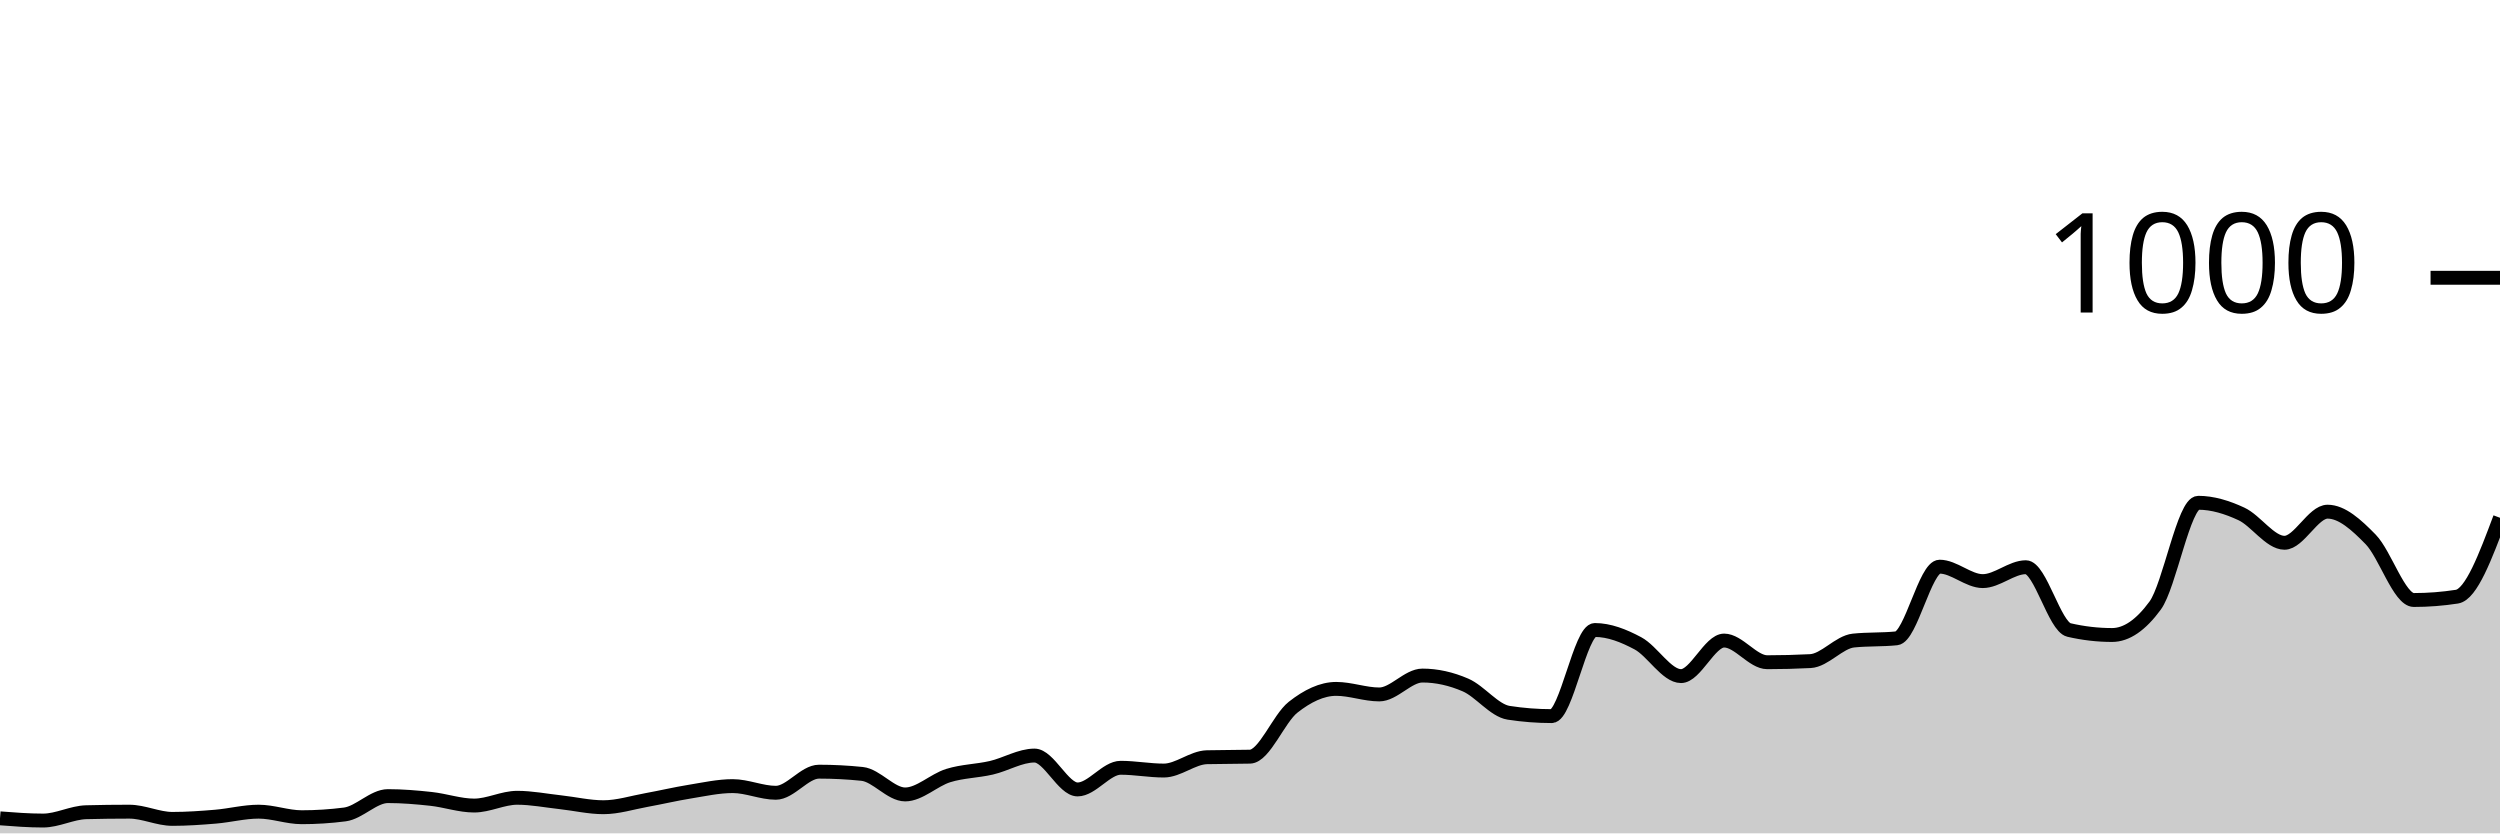
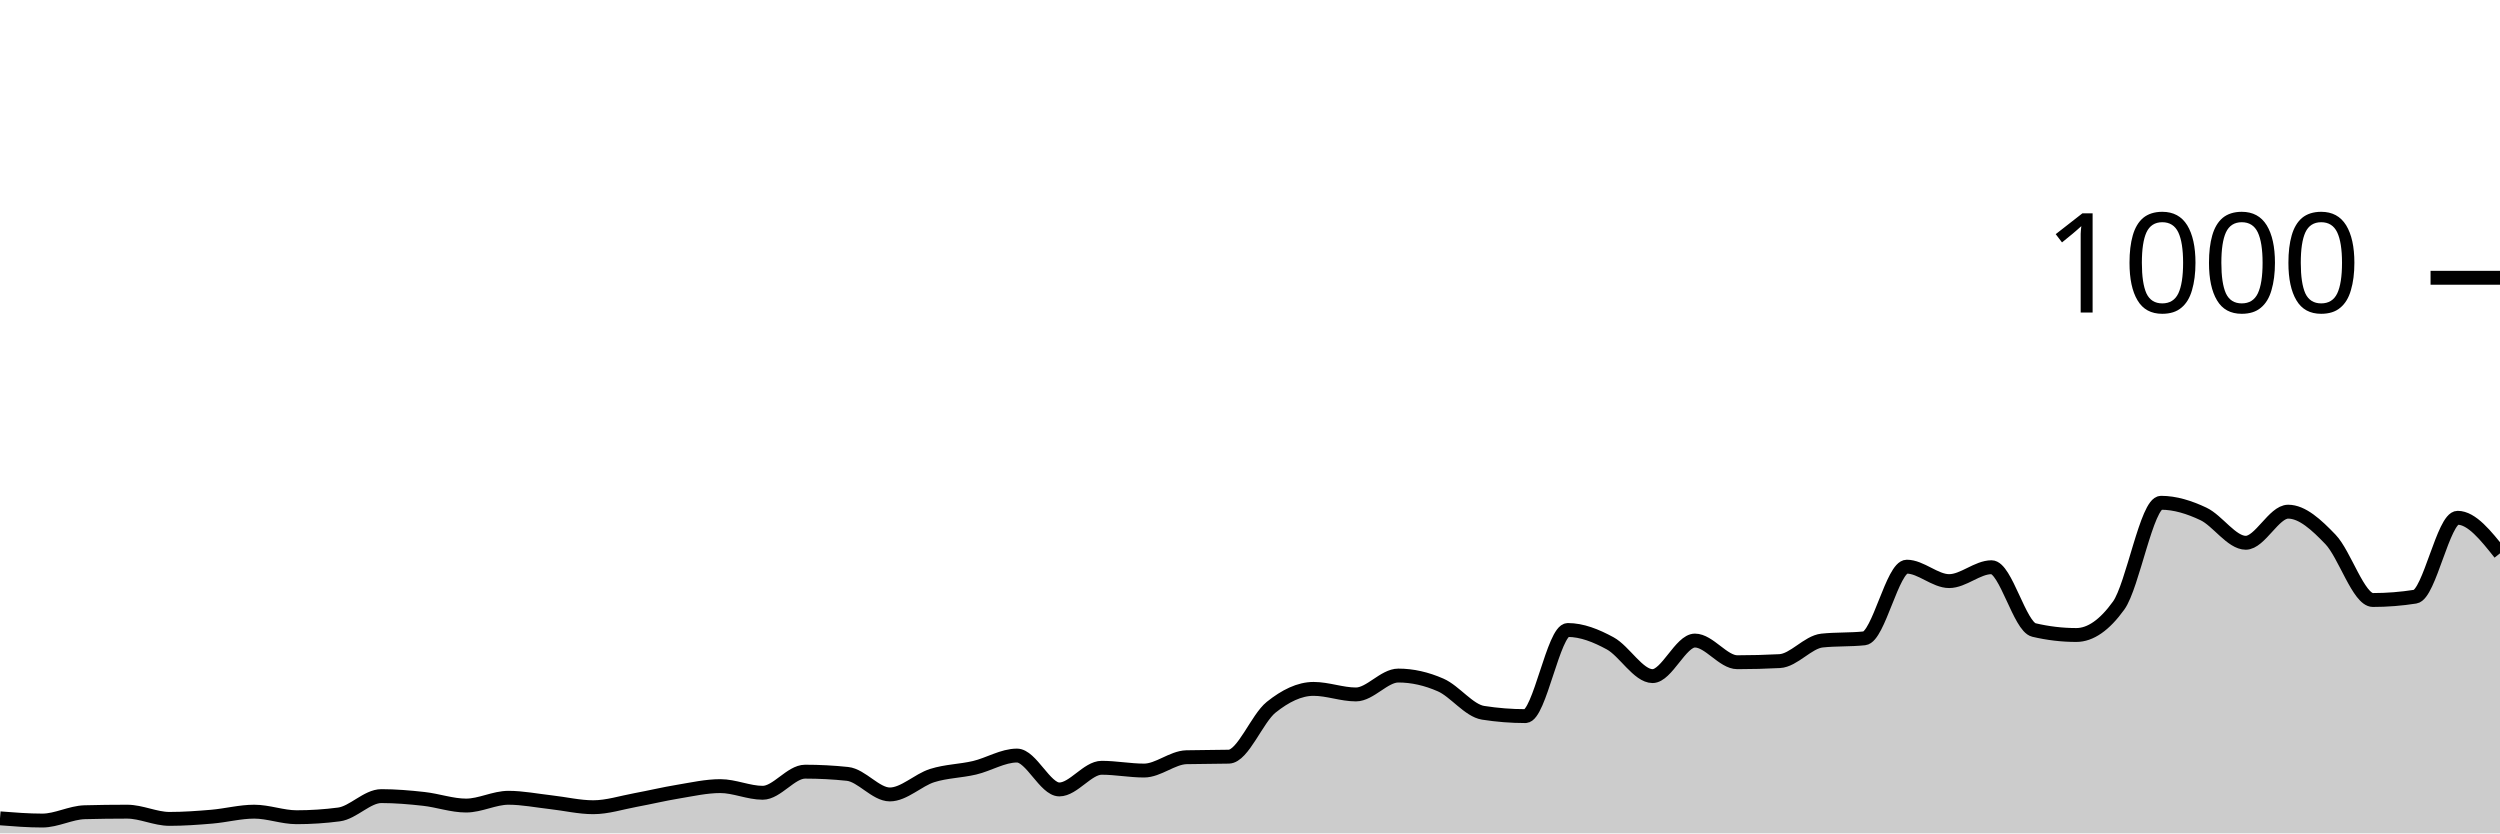
<svg xmlns="http://www.w3.org/2000/svg" viewBox="0 0 180 60">
  <g transform="translate(0,20)">
-     <path class="area" fill="rgba(0, 0, 0, 0.2)" d="M0,38.92C1.034,39,2.069,39.08,3.103,39.08C4.138,39.08,5.172,38.507,6.207,38.48C7.241,38.453,8.276,38.44,9.31,38.44C10.345,38.44,11.379,38.96,12.414,38.96C13.448,38.96,14.483,38.887,15.517,38.8C16.552,38.713,17.586,38.44,18.621,38.44C19.655,38.44,20.69,38.84,21.724,38.84C22.759,38.84,23.793,38.773,24.828,38.64C25.862,38.507,26.897,37.32,27.931,37.32C28.966,37.32,30,37.407,31.034,37.52C32.069,37.633,33.103,38,34.138,38C35.172,38,36.207,37.44,37.241,37.44C38.276,37.44,39.31,37.647,40.345,37.76C41.379,37.873,42.414,38.12,43.448,38.12C44.483,38.12,45.517,37.787,46.552,37.6C47.586,37.413,48.621,37.167,49.655,37C50.69,36.833,51.724,36.6,52.759,36.6C53.793,36.6,54.828,37.08,55.862,37.08C56.897,37.08,57.931,35.56,58.966,35.56C60,35.56,61.034,35.613,62.069,35.72C63.103,35.827,64.138,37.2,65.172,37.2C66.207,37.2,67.241,36.16,68.276,35.84C69.31,35.52,70.345,35.52,71.379,35.28C72.414,35.04,73.448,34.4,74.483,34.4C75.517,34.4,76.552,36.84,77.586,36.84C78.621,36.84,79.655,35.28,80.69,35.28C81.724,35.28,82.759,35.48,83.793,35.48C84.828,35.48,85.862,34.547,86.897,34.52C87.931,34.493,88.966,34.507,90,34.48C91.034,34.453,92.069,31.733,93.103,30.92C94.138,30.107,95.172,29.6,96.207,29.6C97.241,29.6,98.276,30,99.31,30C100.345,30,101.379,28.64,102.414,28.64C103.448,28.64,104.483,28.873,105.517,29.32C106.552,29.767,107.586,31.16,108.621,31.32C109.655,31.48,110.69,31.56,111.724,31.56C112.759,31.56,113.793,25.36,114.828,25.36C115.862,25.36,116.897,25.767,117.931,26.32C118.966,26.873,120,28.68,121.034,28.68C122.069,28.68,123.103,26.12,124.138,26.12C125.172,26.12,126.207,27.68,127.241,27.68C128.276,27.68,129.31,27.653,130.345,27.6C131.379,27.547,132.414,26.227,133.448,26.12C134.483,26.013,135.517,26.067,136.552,25.96C137.586,25.853,138.621,20.8,139.655,20.8C140.69,20.8,141.724,21.84,142.759,21.84C143.793,21.84,144.828,20.84,145.862,20.84C146.897,20.84,147.931,25.12,148.966,25.36C150,25.6,151.034,25.72,152.069,25.72C153.103,25.72,154.138,25.013,155.172,23.6C156.207,22.187,157.241,16.2,158.276,16.2C159.31,16.2,160.345,16.52,161.379,17C162.414,17.48,163.448,19.08,164.483,19.08C165.517,19.08,166.552,16.84,167.586,16.84C168.621,16.84,169.655,17.78,170.69,18.84C171.724,19.9,172.759,23.2,173.793,23.2C174.828,23.2,175.862,23.12,176.897,22.96C177.931,22.8,178.966,20.04,180,17.28L180,40C178.966,40,177.931,40,176.897,40C175.862,40,174.828,40,173.793,40C172.759,40,171.724,40,170.69,40C169.655,40,168.621,40,167.586,40C166.552,40,165.517,40,164.483,40C163.448,40,162.414,40,161.379,40C160.345,40,159.31,40,158.276,40C157.241,40,156.207,40,155.172,40C154.138,40,153.103,40,152.069,40C151.034,40,150,40,148.966,40C147.931,40,146.897,40,145.862,40C144.828,40,143.793,40,142.759,40C141.724,40,140.69,40,139.655,40C138.621,40,137.586,40,136.552,40C135.517,40,134.483,40,133.448,40C132.414,40,131.379,40,130.345,40C129.31,40,128.276,40,127.241,40C126.207,40,125.172,40,124.138,40C123.103,40,122.069,40,121.034,40C120,40,118.966,40,117.931,40C116.897,40,115.862,40,114.828,40C113.793,40,112.759,40,111.724,40C110.69,40,109.655,40,108.621,40C107.586,40,106.552,40,105.517,40C104.483,40,103.448,40,102.414,40C101.379,40,100.345,40,99.31,40C98.276,40,97.241,40,96.207,40C95.172,40,94.138,40,93.103,40C92.069,40,91.034,40,90,40C88.966,40,87.931,40,86.897,40C85.862,40,84.828,40,83.793,40C82.759,40,81.724,40,80.69,40C79.655,40,78.621,40,77.586,40C76.552,40,75.517,40,74.483,40C73.448,40,72.414,40,71.379,40C70.345,40,69.31,40,68.276,40C67.241,40,66.207,40,65.172,40C64.138,40,63.103,40,62.069,40C61.034,40,60,40,58.966,40C57.931,40,56.897,40,55.862,40C54.828,40,53.793,40,52.759,40C51.724,40,50.69,40,49.655,40C48.621,40,47.586,40,46.552,40C45.517,40,44.483,40,43.448,40C42.414,40,41.379,40,40.345,40C39.31,40,38.276,40,37.241,40C36.207,40,35.172,40,34.138,40C33.103,40,32.069,40,31.034,40C30,40,28.966,40,27.931,40C26.897,40,25.862,40,24.828,40C23.793,40,22.759,40,21.724,40C20.69,40,19.655,40,18.621,40C17.586,40,16.552,40,15.517,40C14.483,40,13.448,40,12.414,40C11.379,40,10.345,40,9.31,40C8.276,40,7.241,40,6.207,40C5.172,40,4.138,40,3.103,40C2.069,40,1.034,40,0,40Z" />
-     <path class="line" stroke="black" fill="none" d="M0,38.92C1.034,39,2.069,39.08,3.103,39.08C4.138,39.08,5.172,38.507,6.207,38.48C7.241,38.453,8.276,38.44,9.31,38.44C10.345,38.44,11.379,38.96,12.414,38.96C13.448,38.96,14.483,38.887,15.517,38.8C16.552,38.713,17.586,38.44,18.621,38.44C19.655,38.44,20.69,38.84,21.724,38.84C22.759,38.84,23.793,38.773,24.828,38.64C25.862,38.507,26.897,37.32,27.931,37.32C28.966,37.32,30,37.407,31.034,37.52C32.069,37.633,33.103,38,34.138,38C35.172,38,36.207,37.44,37.241,37.44C38.276,37.44,39.31,37.647,40.345,37.76C41.379,37.873,42.414,38.12,43.448,38.12C44.483,38.12,45.517,37.787,46.552,37.6C47.586,37.413,48.621,37.167,49.655,37C50.69,36.833,51.724,36.6,52.759,36.6C53.793,36.6,54.828,37.08,55.862,37.08C56.897,37.08,57.931,35.56,58.966,35.56C60,35.56,61.034,35.613,62.069,35.72C63.103,35.827,64.138,37.2,65.172,37.2C66.207,37.2,67.241,36.16,68.276,35.84C69.31,35.52,70.345,35.52,71.379,35.28C72.414,35.04,73.448,34.4,74.483,34.4C75.517,34.4,76.552,36.84,77.586,36.84C78.621,36.84,79.655,35.28,80.69,35.28C81.724,35.28,82.759,35.48,83.793,35.48C84.828,35.48,85.862,34.547,86.897,34.52C87.931,34.493,88.966,34.507,90,34.48C91.034,34.453,92.069,31.733,93.103,30.92C94.138,30.107,95.172,29.6,96.207,29.6C97.241,29.6,98.276,30,99.31,30C100.345,30,101.379,28.64,102.414,28.64C103.448,28.64,104.483,28.873,105.517,29.32C106.552,29.767,107.586,31.16,108.621,31.32C109.655,31.48,110.69,31.56,111.724,31.56C112.759,31.56,113.793,25.36,114.828,25.36C115.862,25.36,116.897,25.767,117.931,26.32C118.966,26.873,120,28.68,121.034,28.68C122.069,28.68,123.103,26.12,124.138,26.12C125.172,26.12,126.207,27.68,127.241,27.68C128.276,27.68,129.31,27.653,130.345,27.6C131.379,27.547,132.414,26.227,133.448,26.12C134.483,26.013,135.517,26.067,136.552,25.96C137.586,25.853,138.621,20.8,139.655,20.8C140.69,20.8,141.724,21.84,142.759,21.84C143.793,21.84,144.828,20.84,145.862,20.84C146.897,20.84,147.931,25.12,148.966,25.36C150,25.6,151.034,25.72,152.069,25.72C153.103,25.72,154.138,25.013,155.172,23.6C156.207,22.187,157.241,16.2,158.276,16.2C159.31,16.2,160.345,16.52,161.379,17C162.414,17.48,163.448,19.08,164.483,19.08C165.517,19.08,166.552,16.84,167.586,16.84C168.621,16.84,169.655,17.78,170.69,18.84C171.724,19.9,172.759,23.2,173.793,23.2C174.828,23.2,175.862,23.12,176.897,22.96C177.931,22.8,178.966,20.04,180,17.28" />
+     <path class="area" fill="rgba(0, 0, 0, 0.2)" d="M0,38.92C1.017,39,2.034,39.08,3.051,39.08C4.068,39.08,5.085,38.507,6.102,38.48C7.119,38.453,8.136,38.44,9.153,38.44C10.169,38.44,11.186,38.96,12.203,38.96C13.22,38.96,14.237,38.887,15.254,38.8C16.271,38.713,17.288,38.44,18.305,38.44C19.322,38.44,20.339,38.84,21.356,38.84C22.373,38.84,23.39,38.773,24.407,38.64C25.424,38.507,26.441,37.32,27.458,37.32C28.475,37.32,29.492,37.407,30.508,37.52C31.525,37.633,32.542,38,33.559,38C34.576,38,35.593,37.44,36.61,37.44C37.627,37.44,38.644,37.647,39.661,37.76C40.678,37.873,41.695,38.12,42.712,38.12C43.729,38.12,44.746,37.787,45.763,37.6C46.78,37.413,47.797,37.167,48.814,37C49.831,36.833,50.847,36.6,51.864,36.6C52.881,36.6,53.898,37.08,54.915,37.08C55.932,37.08,56.949,35.56,57.966,35.56C58.983,35.56,60,35.613,61.017,35.72C62.034,35.827,63.051,37.2,64.068,37.2C65.085,37.2,66.102,36.16,67.119,35.84C68.136,35.52,69.153,35.52,70.169,35.28C71.186,35.04,72.203,34.4,73.22,34.4C74.237,34.4,75.254,36.84,76.271,36.84C77.288,36.84,78.305,35.28,79.322,35.28C80.339,35.28,81.356,35.48,82.373,35.48C83.39,35.48,84.407,34.547,85.424,34.52C86.441,34.493,87.458,34.507,88.475,34.48C89.492,34.453,90.508,31.733,91.525,30.92C92.542,30.107,93.559,29.6,94.576,29.6C95.593,29.6,96.61,30,97.627,30C98.644,30,99.661,28.64,100.678,28.64C101.695,28.64,102.712,28.873,103.729,29.32C104.746,29.767,105.763,31.16,106.78,31.32C107.797,31.48,108.814,31.56,109.831,31.56C110.847,31.56,111.864,25.36,112.881,25.36C113.898,25.36,114.915,25.767,115.932,26.32C116.949,26.873,117.966,28.68,118.983,28.68C120,28.68,121.017,26.12,122.034,26.12C123.051,26.12,124.068,27.68,125.085,27.68C126.102,27.68,127.119,27.653,128.136,27.6C129.153,27.547,130.169,26.227,131.186,26.12C132.203,26.013,133.22,26.067,134.237,25.96C135.254,25.853,136.271,20.8,137.288,20.8C138.305,20.8,139.322,21.84,140.339,21.84C141.356,21.84,142.373,20.84,143.39,20.84C144.407,20.84,145.424,25.12,146.441,25.36C147.458,25.6,148.475,25.72,149.492,25.72C150.508,25.72,151.525,25.013,152.542,23.6C153.559,22.187,154.576,16.2,155.593,16.2C156.61,16.2,157.627,16.52,158.644,17C159.661,17.48,160.678,19.08,161.695,19.08C162.712,19.08,163.729,16.84,164.746,16.84C165.763,16.84,166.78,17.78,167.797,18.84C168.814,19.9,169.831,23.2,170.847,23.2C171.864,23.2,172.881,23.12,173.898,22.96C174.915,22.8,175.932,17.28,176.949,17.28C177.966,17.28,178.983,18.56,180,19.84L180,40C178.983,40,177.966,40,176.949,40C175.932,40,174.915,40,173.898,40C172.881,40,171.864,40,170.847,40C169.831,40,168.814,40,167.797,40C166.78,40,165.763,40,164.746,40C163.729,40,162.712,40,161.695,40C160.678,40,159.661,40,158.644,40C157.627,40,156.61,40,155.593,40C154.576,40,153.559,40,152.542,40C151.525,40,150.508,40,149.492,40C148.475,40,147.458,40,146.441,40C145.424,40,144.407,40,143.39,40C142.373,40,141.356,40,140.339,40C139.322,40,138.305,40,137.288,40C136.271,40,135.254,40,134.237,40C133.22,40,132.203,40,131.186,40C130.169,40,129.153,40,128.136,40C127.119,40,126.102,40,125.085,40C124.068,40,123.051,40,122.034,40C121.017,40,120,40,118.983,40C117.966,40,116.949,40,115.932,40C114.915,40,113.898,40,112.881,40C111.864,40,110.847,40,109.831,40C108.814,40,107.797,40,106.78,40C105.763,40,104.746,40,103.729,40C102.712,40,101.695,40,100.678,40C99.661,40,98.644,40,97.627,40C96.61,40,95.593,40,94.576,40C93.559,40,92.542,40,91.525,40C90.508,40,89.492,40,88.475,40C87.458,40,86.441,40,85.424,40C84.407,40,83.39,40,82.373,40C81.356,40,80.339,40,79.322,40C78.305,40,77.288,40,76.271,40C75.254,40,74.237,40,73.22,40C72.203,40,71.186,40,70.169,40C69.153,40,68.136,40,67.119,40C66.102,40,65.085,40,64.068,40C63.051,40,62.034,40,61.017,40C60,40,58.983,40,57.966,40C56.949,40,55.932,40,54.915,40C53.898,40,52.881,40,51.864,40C50.847,40,49.831,40,48.814,40C47.797,40,46.78,40,45.763,40C44.746,40,43.729,40,42.712,40C41.695,40,40.678,40,39.661,40C38.644,40,37.627,40,36.61,40C35.593,40,34.576,40,33.559,40C32.542,40,31.525,40,30.508,40C29.492,40,28.475,40,27.458,40C26.441,40,25.424,40,24.407,40C23.39,40,22.373,40,21.356,40C20.339,40,19.322,40,18.305,40C17.288,40,16.271,40,15.254,40C14.237,40,13.22,40,12.203,40C11.186,40,10.169,40,9.153,40C8.136,40,7.119,40,6.102,40C5.085,40,4.068,40,3.051,40C2.034,40,1.017,40,0,40Z" />
+     <path class="line" stroke="black" fill="none" d="M0,38.92C1.017,39,2.034,39.08,3.051,39.08C4.068,39.08,5.085,38.507,6.102,38.48C7.119,38.453,8.136,38.44,9.153,38.44C10.169,38.44,11.186,38.96,12.203,38.96C13.22,38.96,14.237,38.887,15.254,38.8C16.271,38.713,17.288,38.44,18.305,38.44C19.322,38.44,20.339,38.84,21.356,38.84C22.373,38.84,23.39,38.773,24.407,38.64C25.424,38.507,26.441,37.32,27.458,37.32C28.475,37.32,29.492,37.407,30.508,37.52C31.525,37.633,32.542,38,33.559,38C34.576,38,35.593,37.44,36.61,37.44C37.627,37.44,38.644,37.647,39.661,37.76C40.678,37.873,41.695,38.12,42.712,38.12C43.729,38.12,44.746,37.787,45.763,37.6C46.78,37.413,47.797,37.167,48.814,37C49.831,36.833,50.847,36.6,51.864,36.6C52.881,36.6,53.898,37.08,54.915,37.08C55.932,37.08,56.949,35.56,57.966,35.56C58.983,35.56,60,35.613,61.017,35.72C62.034,35.827,63.051,37.2,64.068,37.2C65.085,37.2,66.102,36.16,67.119,35.84C68.136,35.52,69.153,35.52,70.169,35.28C71.186,35.04,72.203,34.4,73.22,34.4C74.237,34.4,75.254,36.84,76.271,36.84C77.288,36.84,78.305,35.28,79.322,35.28C80.339,35.28,81.356,35.48,82.373,35.48C83.39,35.48,84.407,34.547,85.424,34.52C86.441,34.493,87.458,34.507,88.475,34.48C89.492,34.453,90.508,31.733,91.525,30.92C92.542,30.107,93.559,29.6,94.576,29.6C95.593,29.6,96.61,30,97.627,30C98.644,30,99.661,28.64,100.678,28.64C101.695,28.64,102.712,28.873,103.729,29.32C104.746,29.767,105.763,31.16,106.78,31.32C107.797,31.48,108.814,31.56,109.831,31.56C110.847,31.56,111.864,25.36,112.881,25.36C113.898,25.36,114.915,25.767,115.932,26.32C116.949,26.873,117.966,28.68,118.983,28.68C120,28.68,121.017,26.12,122.034,26.12C123.051,26.12,124.068,27.68,125.085,27.68C126.102,27.68,127.119,27.653,128.136,27.6C129.153,27.547,130.169,26.227,131.186,26.12C132.203,26.013,133.22,26.067,134.237,25.96C135.254,25.853,136.271,20.8,137.288,20.8C138.305,20.8,139.322,21.84,140.339,21.84C141.356,21.84,142.373,20.84,143.39,20.84C144.407,20.84,145.424,25.12,146.441,25.36C147.458,25.6,148.475,25.72,149.492,25.72C150.508,25.72,151.525,25.013,152.542,23.6C153.559,22.187,154.576,16.2,155.593,16.2C156.61,16.2,157.627,16.52,158.644,17C159.661,17.48,160.678,19.08,161.695,19.08C162.712,19.08,163.729,16.84,164.746,16.84C165.763,16.84,166.78,17.78,167.797,18.84C168.814,19.9,169.831,23.2,170.847,23.2C171.864,23.2,172.881,23.12,173.898,22.96C174.915,22.8,175.932,17.28,176.949,17.28C177.966,17.28,178.983,18.56,180,19.84" />
    <path class="axis-ceiling" stroke-width="1" stroke="black" fill="none" d="M175,0L180,0" />
    <text class="axis-ceiling-label" font-family="sans-serif" text-anchor="end" font-size="10px" x="170" y="2.5">1000</text>
  </g>
</svg>
